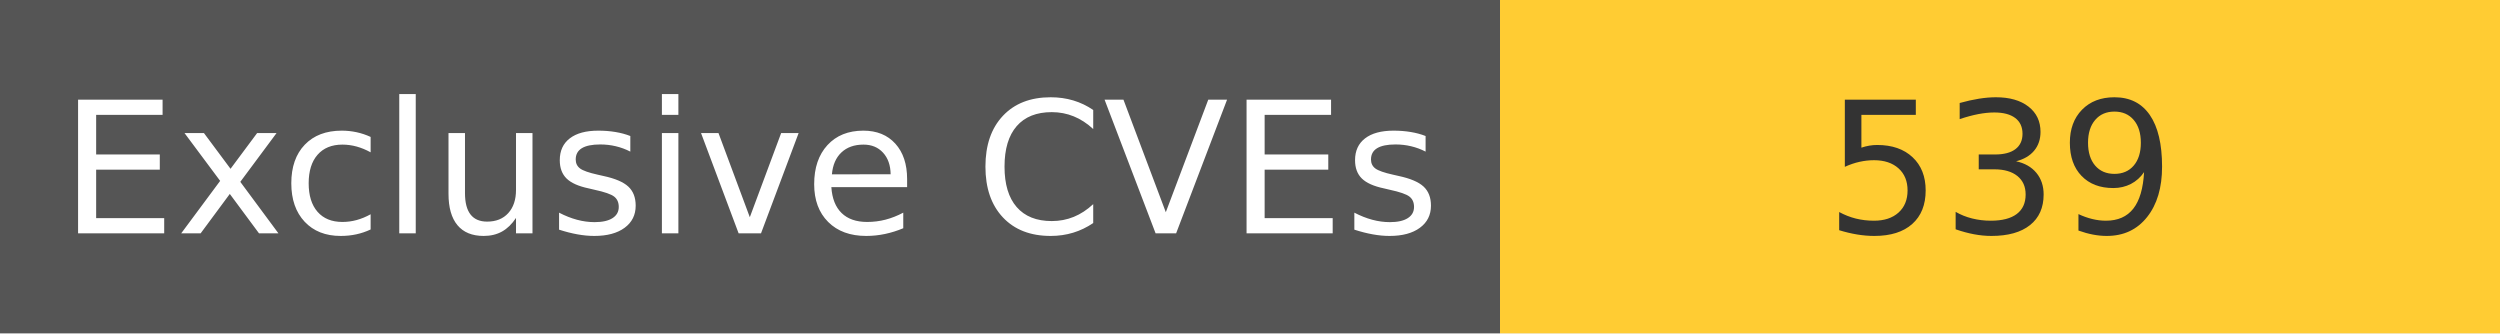
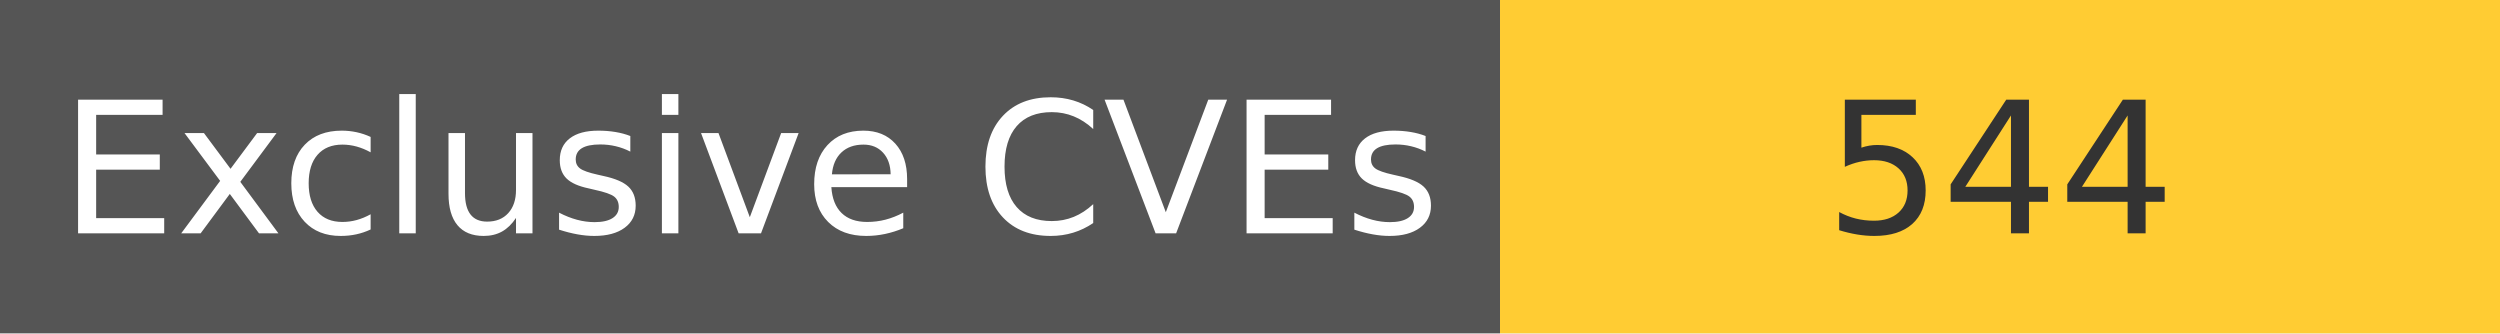
<svg xmlns="http://www.w3.org/2000/svg" width="150" height="20" role="img">
  <linearGradient id="s" x2="0" y2="100%">
    <stop offset="0" stop-color="#bbb" stop-opacity=".1" />
    <stop offset="1" stop-opacity=".1" />
  </linearGradient>
  <g>
    <rect width="90" height="20" fill="#555" />
    <rect x="90" width="267" height="20" fill="#ffcc33" />
  </g>
  <g fill="#fff" text-anchor="middle" font-family="Verdana,Geneva,DejaVu Sans,sans-serif" text-rendering="geometricPrecision" font-size="110">
    <text x="450" y="140" transform="scale(.1)" fill="#fff">
            Exclusive CVEs
        </text>
    <text x="1200" y="140" transform="scale(.1)" fill="#333">
-             539
+             544
        </text>
  </g>
</svg>
